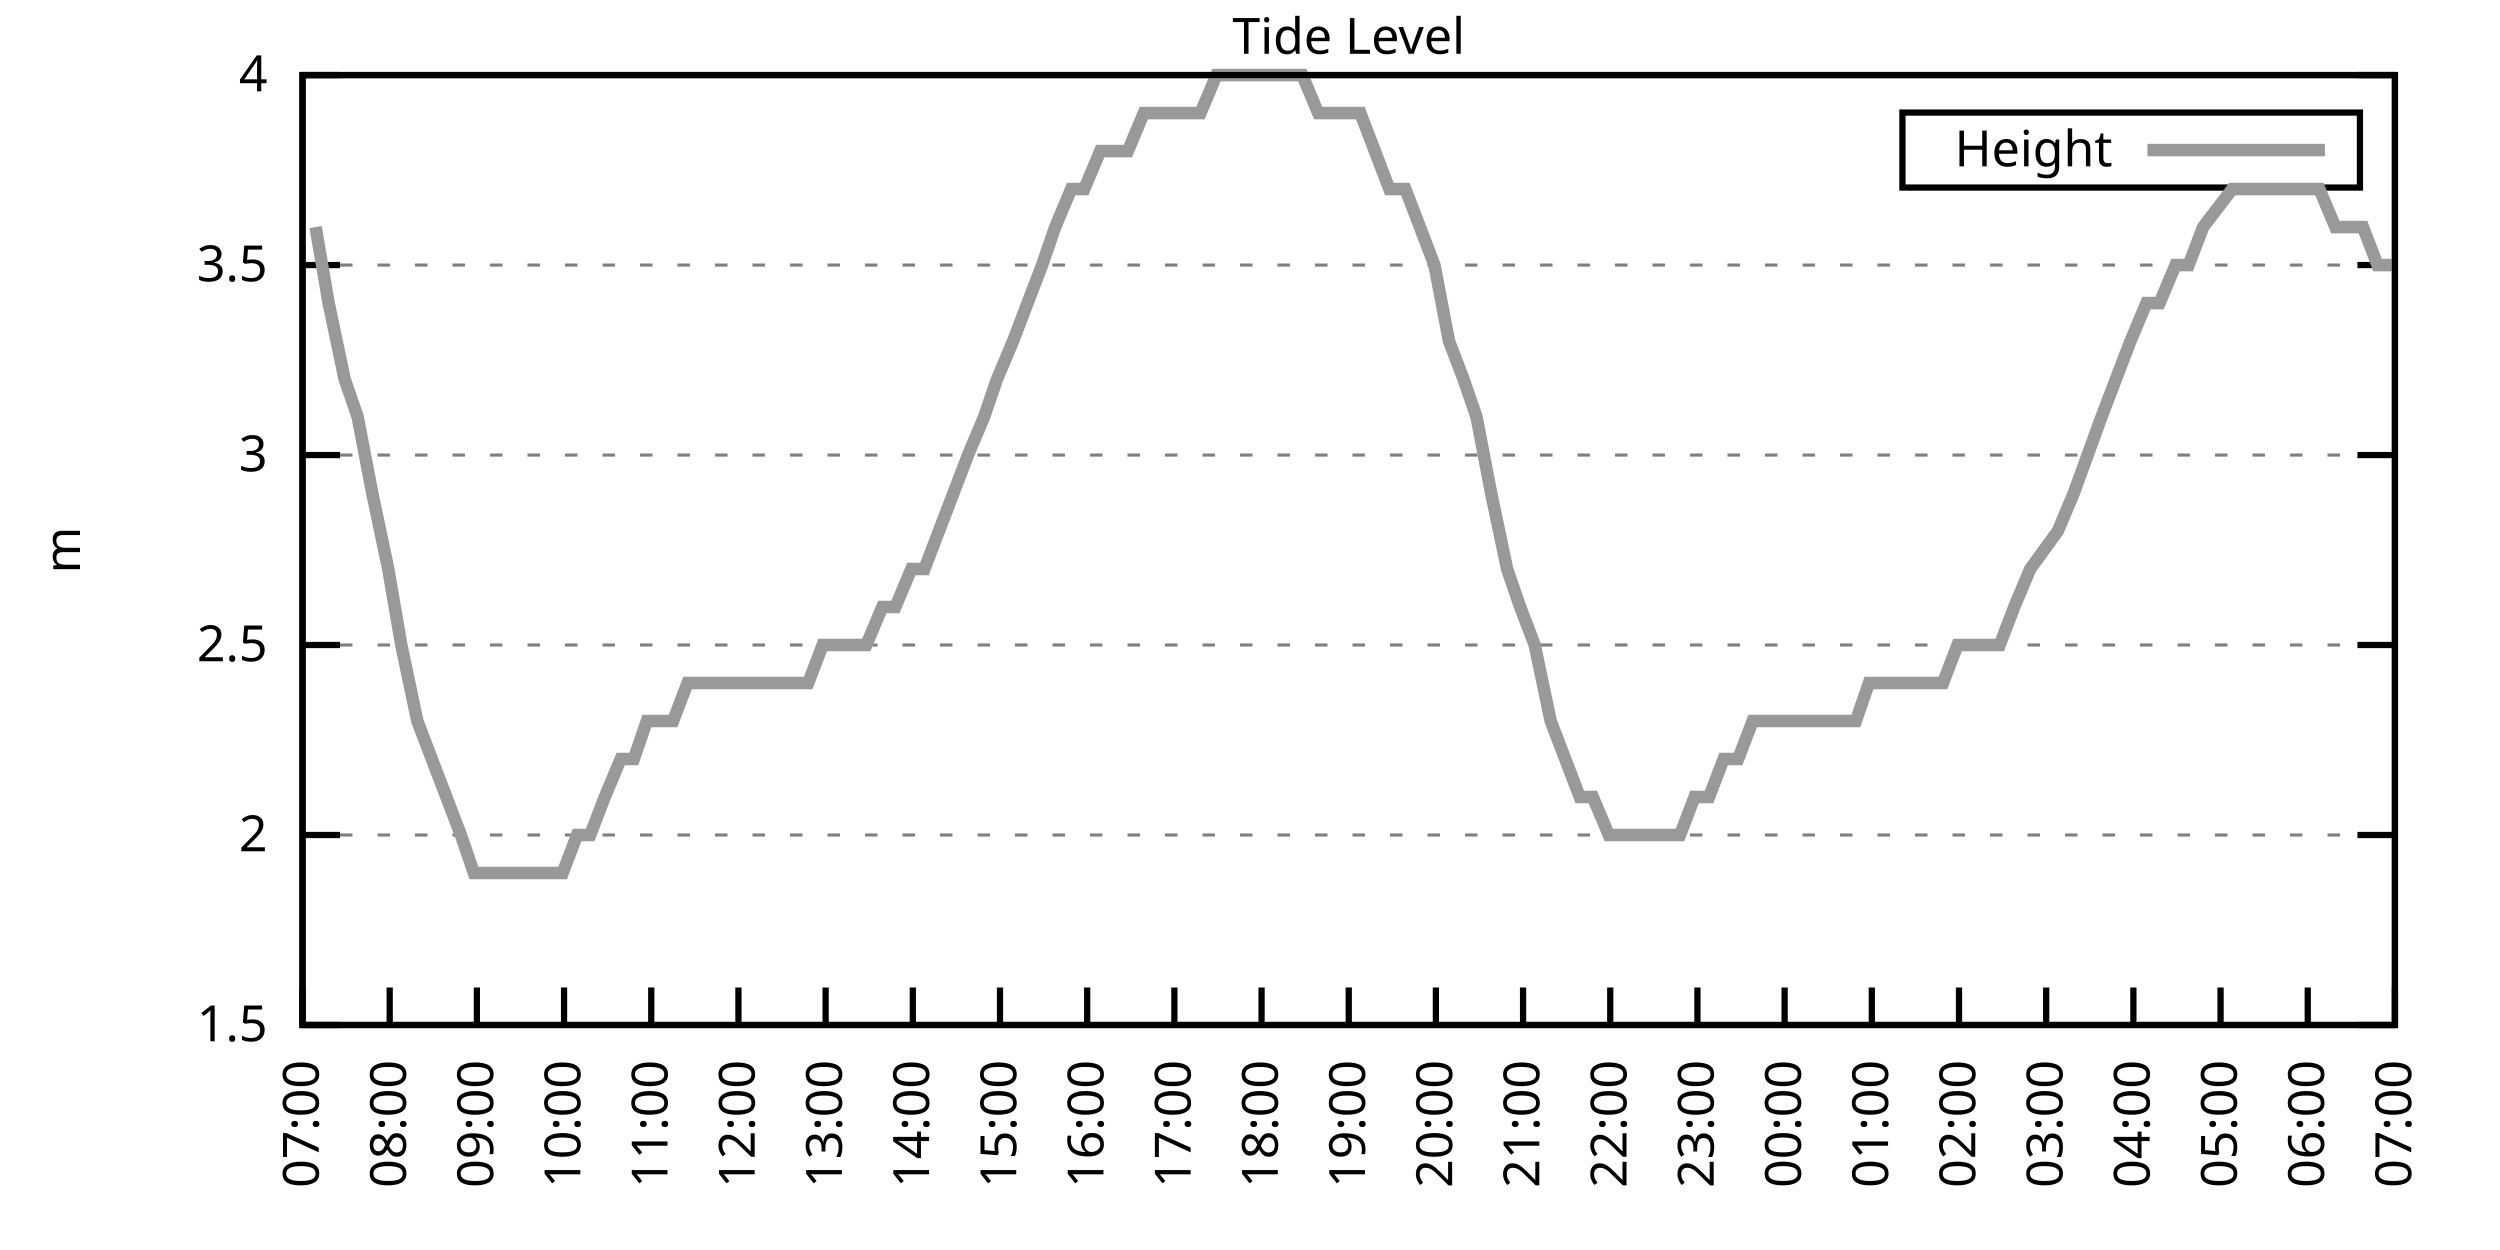
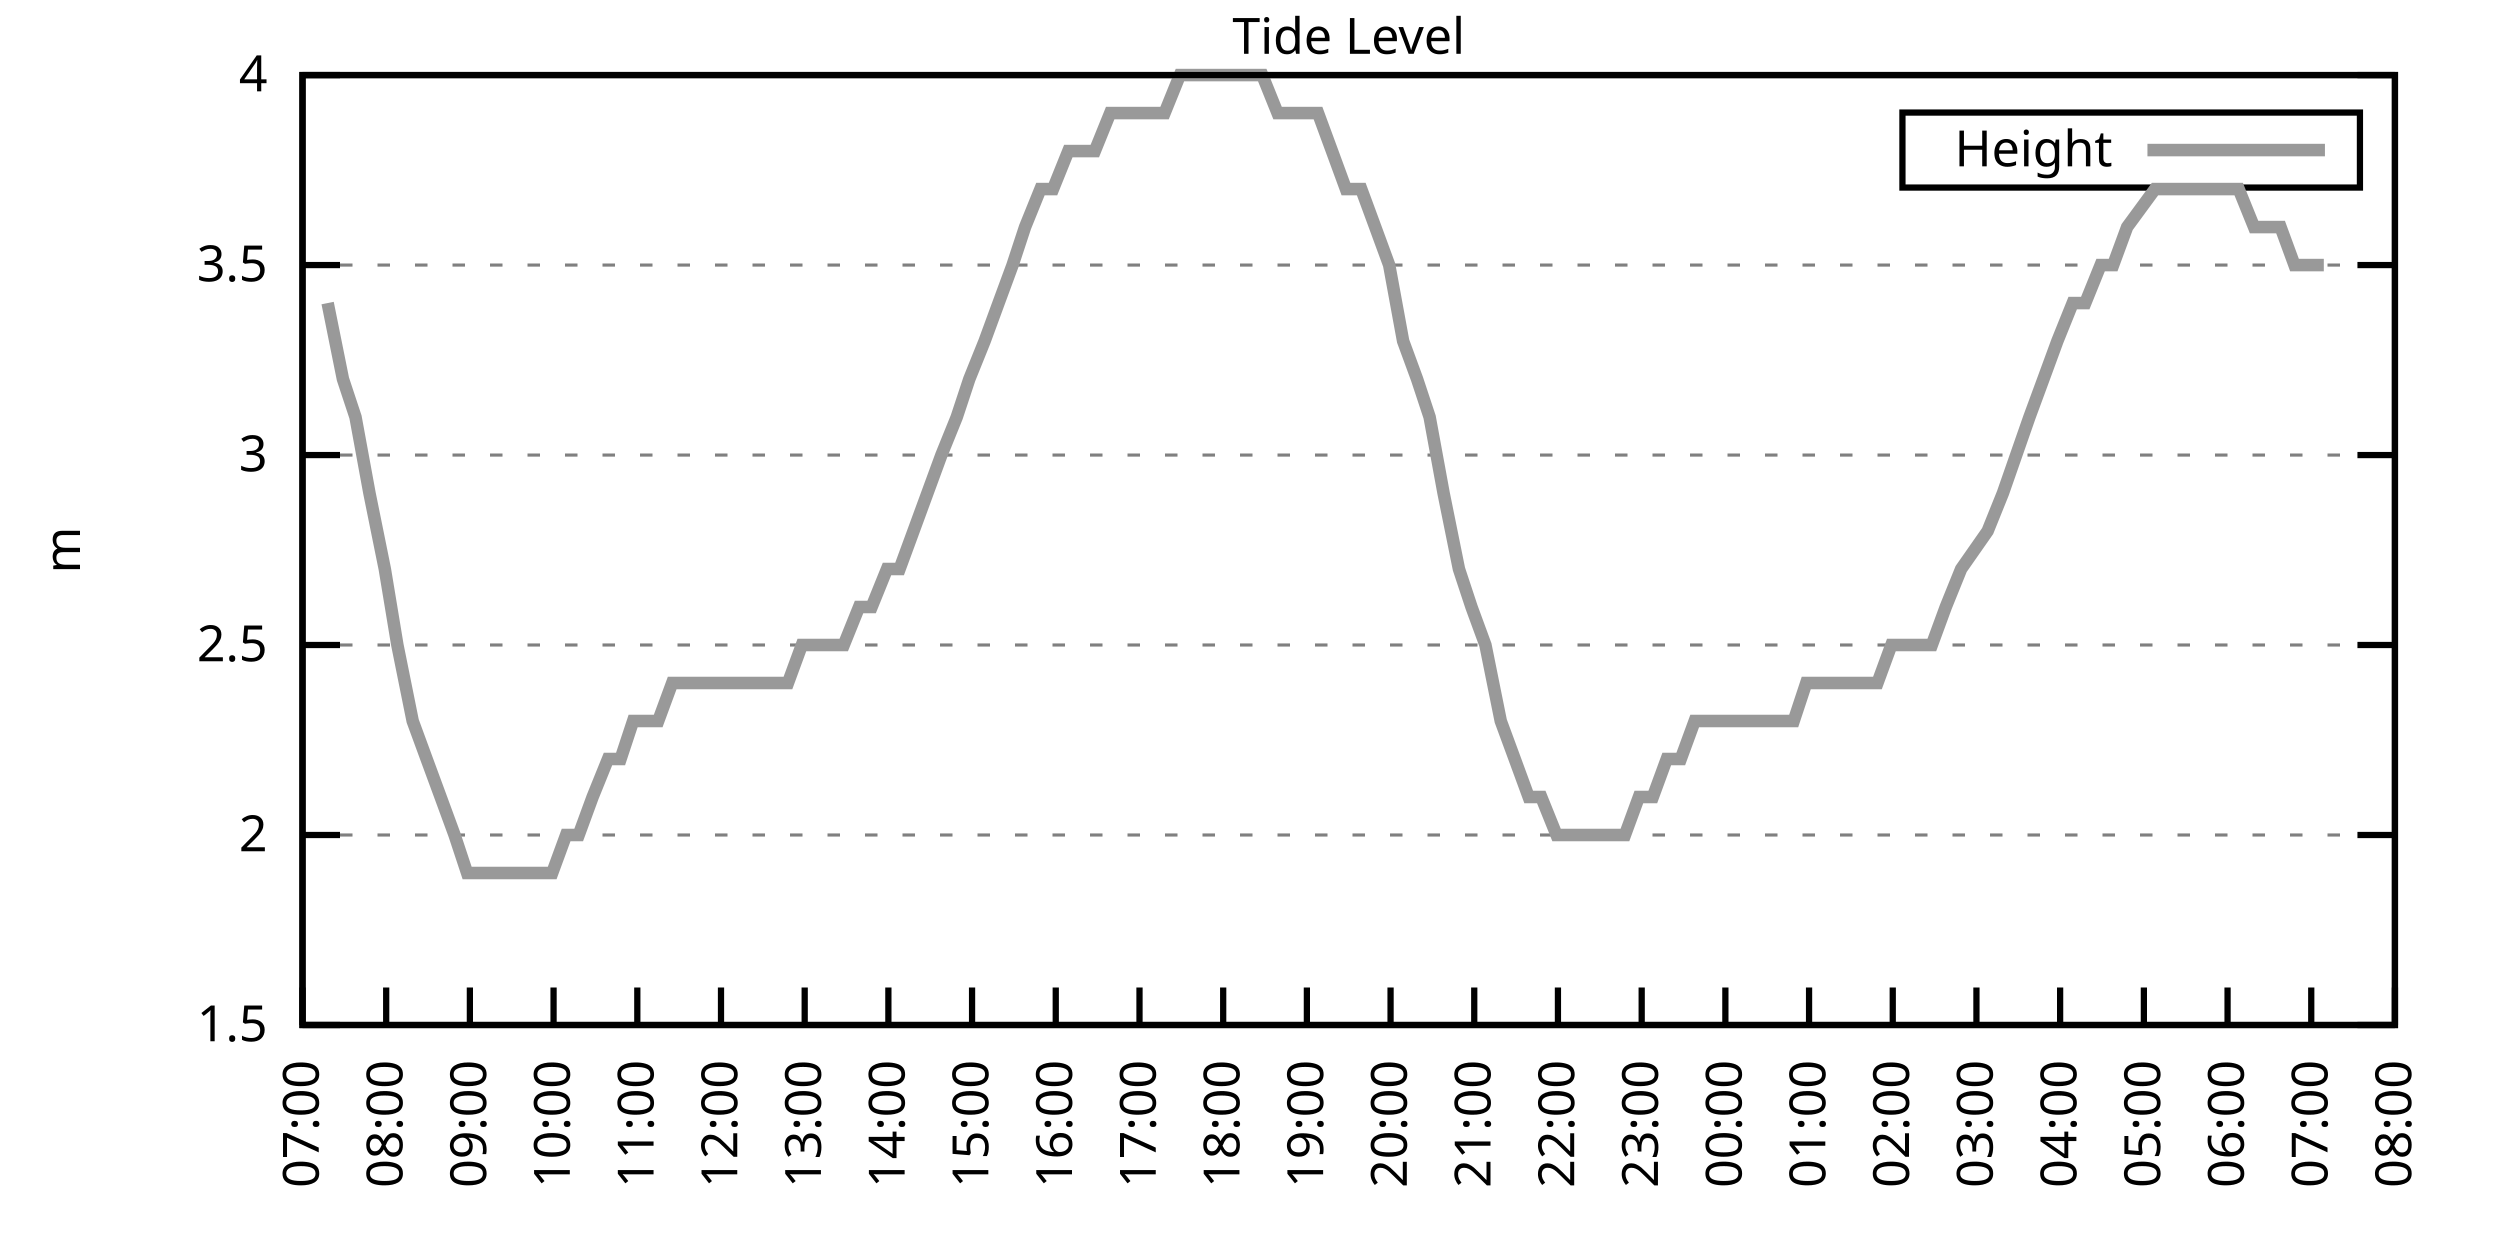
<svg xmlns="http://www.w3.org/2000/svg" xmlns:xlink="http://www.w3.org/1999/xlink" width="400" height="200" viewBox="0 0 400 200">
  <g id="gnuplot_canvas">
    <rect x="0" y="0" width="400" height="200" fill="none" />
    <defs>
      <circle id="gpDot" r="0.5" stroke-width="0.5" stroke="currentColor" />
      <path id="gpPt0" stroke-width="0.333" stroke="currentColor" d="M-1,0 h2 M0,-1 v2" />
      <path id="gpPt1" stroke-width="0.333" stroke="currentColor" d="M-1,-1 L1,1 M1,-1 L-1,1" />
      <path id="gpPt2" stroke-width="0.333" stroke="currentColor" d="M-1,0 L1,0 M0,-1 L0,1 M-1,-1 L1,1 M-1,1 L1,-1" />
      <rect id="gpPt3" stroke-width="0.333" stroke="currentColor" x="-1" y="-1" width="2" height="2" />
      <rect id="gpPt4" stroke-width="0.333" stroke="currentColor" fill="currentColor" x="-1" y="-1" width="2" height="2" />
      <circle id="gpPt5" stroke-width="0.333" stroke="currentColor" cx="0" cy="0" r="1" />
      <use xlink:href="#gpPt5" id="gpPt6" fill="currentColor" stroke="none" />
      <path id="gpPt7" stroke-width="0.333" stroke="currentColor" d="M0,-1.33 L-1.33,0.67 L1.33,0.67 z" />
      <use xlink:href="#gpPt7" id="gpPt8" fill="currentColor" stroke="none" />
      <use xlink:href="#gpPt7" id="gpPt9" stroke="currentColor" transform="rotate(180)" />
      <use xlink:href="#gpPt9" id="gpPt10" fill="currentColor" stroke="none" />
      <use xlink:href="#gpPt3" id="gpPt11" stroke="currentColor" transform="rotate(45)" />
      <use xlink:href="#gpPt11" id="gpPt12" fill="currentColor" stroke="none" />
      <path id="gpPt13" stroke-width="0.333" stroke="currentColor" d="M0,1.330 L1.265,0.411 L0.782,-1.067 L-0.782,-1.076 L-1.265,0.411 z" />
      <use xlink:href="#gpPt13" id="gpPt14" fill="currentColor" stroke="none" />
      <filter id="textbox" filterUnits="objectBoundingBox" x="0" y="0" height="1" width="1">
        <feFlood flood-color="white" flood-opacity="1" result="bgnd" />
        <feComposite in="SourceGraphic" in2="bgnd" operator="atop" />
      </filter>
      <filter id="greybox" filterUnits="objectBoundingBox" x="0" y="0" height="1" width="1">
        <feFlood flood-color="lightgrey" flood-opacity="1" result="grey" />
        <feComposite in="SourceGraphic" in2="grey" operator="atop" />
      </filter>
    </defs>
    <g fill="none" color="white" stroke="currentColor" stroke-width="1.00" stroke-linecap="butt" stroke-linejoin="miter">
</g>
    <g fill="none" color="black" stroke="currentColor" stroke-width="1.00" stroke-linecap="butt" stroke-linejoin="miter">
      <g stroke="none" shape-rendering="crispEdges">
        <polygon fill="rgb(255, 255, 255)" points="48.40,164.00 383.18,164.00 383.18,12.02 48.40,12.02 " />
      </g>
    </g>
    <g fill="none" color="black" stroke="currentColor" stroke-width="1.00" stroke-linecap="butt" stroke-linejoin="miter">
</g>
    <g fill="none" color="black" stroke="black" stroke-width="0.50" stroke-linecap="butt" stroke-linejoin="miter">
</g>
    <g fill="none" color="gray" stroke="currentColor" stroke-width="0.50" stroke-linecap="butt" stroke-linejoin="miter">
      <path stroke="gray" stroke-dasharray="2,4" class="gridline" d="M48.40,164.00 L383.19,164.00  " />
    </g>
    <g fill="none" color="gray" stroke="gray" stroke-width="1.00" stroke-linecap="butt" stroke-linejoin="miter">
</g>
    <g fill="none" color="black" stroke="currentColor" stroke-width="1.00" stroke-linecap="butt" stroke-linejoin="miter">
      <path stroke="black" d="M48.40,164.00 L54.40,164.00 M383.19,164.00 L377.19,164.00  " />
      <g transform="translate(42.80,166.60)" stroke="none" fill="black" font-family="Sans" font-size="8.00" text-anchor="end">
        <text>
          <tspan font-family="Sans"> 1.5</tspan>
        </text>
      </g>
    </g>
    <g fill="none" color="black" stroke="currentColor" stroke-width="1.00" stroke-linecap="butt" stroke-linejoin="miter">
</g>
    <g fill="none" color="black" stroke="black" stroke-width="0.50" stroke-linecap="butt" stroke-linejoin="miter">
</g>
    <g fill="none" color="gray" stroke="currentColor" stroke-width="0.50" stroke-linecap="butt" stroke-linejoin="miter">
      <path stroke="gray" stroke-dasharray="2,4" class="gridline" d="M48.40,133.60 L383.19,133.60  " />
    </g>
    <g fill="none" color="gray" stroke="gray" stroke-width="1.00" stroke-linecap="butt" stroke-linejoin="miter">
</g>
    <g fill="none" color="black" stroke="currentColor" stroke-width="1.00" stroke-linecap="butt" stroke-linejoin="miter">
      <path stroke="black" d="M48.40,133.60 L54.40,133.60 M383.19,133.60 L377.19,133.60  " />
      <g transform="translate(42.80,136.20)" stroke="none" fill="black" font-family="Sans" font-size="8.00" text-anchor="end">
        <text>
          <tspan font-family="Sans"> 2</tspan>
        </text>
      </g>
    </g>
    <g fill="none" color="black" stroke="currentColor" stroke-width="1.00" stroke-linecap="butt" stroke-linejoin="miter">
</g>
    <g fill="none" color="black" stroke="black" stroke-width="0.50" stroke-linecap="butt" stroke-linejoin="miter">
</g>
    <g fill="none" color="gray" stroke="currentColor" stroke-width="0.50" stroke-linecap="butt" stroke-linejoin="miter">
      <path stroke="gray" stroke-dasharray="2,4" class="gridline" d="M48.40,103.20 L383.19,103.20  " />
    </g>
    <g fill="none" color="gray" stroke="gray" stroke-width="1.00" stroke-linecap="butt" stroke-linejoin="miter">
</g>
    <g fill="none" color="black" stroke="currentColor" stroke-width="1.00" stroke-linecap="butt" stroke-linejoin="miter">
      <path stroke="black" d="M48.40,103.20 L54.40,103.20 M383.19,103.20 L377.19,103.20  " />
      <g transform="translate(42.80,105.80)" stroke="none" fill="black" font-family="Sans" font-size="8.00" text-anchor="end">
        <text>
          <tspan font-family="Sans"> 2.5</tspan>
        </text>
      </g>
    </g>
    <g fill="none" color="black" stroke="currentColor" stroke-width="1.00" stroke-linecap="butt" stroke-linejoin="miter">
</g>
    <g fill="none" color="black" stroke="black" stroke-width="0.50" stroke-linecap="butt" stroke-linejoin="miter">
</g>
    <g fill="none" color="gray" stroke="currentColor" stroke-width="0.50" stroke-linecap="butt" stroke-linejoin="miter">
      <path stroke="gray" stroke-dasharray="2,4" class="gridline" d="M48.40,72.81 L383.19,72.81  " />
    </g>
    <g fill="none" color="gray" stroke="gray" stroke-width="1.00" stroke-linecap="butt" stroke-linejoin="miter">
</g>
    <g fill="none" color="black" stroke="currentColor" stroke-width="1.00" stroke-linecap="butt" stroke-linejoin="miter">
      <path stroke="black" d="M48.40,72.81 L54.40,72.81 M383.19,72.81 L377.19,72.81  " />
      <g transform="translate(42.80,75.41)" stroke="none" fill="black" font-family="Sans" font-size="8.00" text-anchor="end">
        <text>
          <tspan font-family="Sans"> 3</tspan>
        </text>
      </g>
    </g>
    <g fill="none" color="black" stroke="currentColor" stroke-width="1.00" stroke-linecap="butt" stroke-linejoin="miter">
</g>
    <g fill="none" color="black" stroke="black" stroke-width="0.50" stroke-linecap="butt" stroke-linejoin="miter">
</g>
    <g fill="none" color="gray" stroke="currentColor" stroke-width="0.50" stroke-linecap="butt" stroke-linejoin="miter">
      <path stroke="gray" stroke-dasharray="2,4" class="gridline" d="M48.40,42.41 L383.19,42.41  " />
    </g>
    <g fill="none" color="gray" stroke="gray" stroke-width="1.00" stroke-linecap="butt" stroke-linejoin="miter">
</g>
    <g fill="none" color="black" stroke="currentColor" stroke-width="1.00" stroke-linecap="butt" stroke-linejoin="miter">
      <path stroke="black" d="M48.40,42.41 L54.40,42.41 M383.19,42.41 L377.19,42.41  " />
      <g transform="translate(42.80,45.01)" stroke="none" fill="black" font-family="Sans" font-size="8.00" text-anchor="end">
        <text>
          <tspan font-family="Sans"> 3.5</tspan>
        </text>
      </g>
    </g>
    <g fill="none" color="black" stroke="currentColor" stroke-width="1.00" stroke-linecap="butt" stroke-linejoin="miter">
</g>
    <g fill="none" color="black" stroke="black" stroke-width="0.50" stroke-linecap="butt" stroke-linejoin="miter">
</g>
    <g fill="none" color="gray" stroke="currentColor" stroke-width="0.50" stroke-linecap="butt" stroke-linejoin="miter">
      <path stroke="gray" stroke-dasharray="2,4" class="gridline" d="M48.40,12.01 L383.19,12.01  " />
    </g>
    <g fill="none" color="gray" stroke="gray" stroke-width="1.00" stroke-linecap="butt" stroke-linejoin="miter">
</g>
    <g fill="none" color="black" stroke="currentColor" stroke-width="1.00" stroke-linecap="butt" stroke-linejoin="miter">
      <path stroke="black" d="M48.40,12.01 L54.40,12.01 M383.19,12.01 L377.19,12.01  " />
      <g transform="translate(42.80,14.61)" stroke="none" fill="black" font-family="Sans" font-size="8.00" text-anchor="end">
        <text>
          <tspan font-family="Sans"> 4</tspan>
        </text>
      </g>
    </g>
    <g fill="none" color="black" stroke="currentColor" stroke-width="1.00" stroke-linecap="butt" stroke-linejoin="miter">
      <path stroke="black" d="M48.40,164.00 L48.40,158.00  " />
      <g transform="translate(51.00,169.60) rotate(270.00)" stroke="none" fill="black" font-family="Sans" font-size="8.00" text-anchor="end">
        <text>
          <tspan font-family="Sans">07:00</tspan>
        </text>
      </g>
    </g>
    <g fill="none" color="black" stroke="currentColor" stroke-width="1.00" stroke-linecap="butt" stroke-linejoin="miter">
-       <path stroke="black" d="M62.35,164.00 L62.35,158.00  " />
-       <g transform="translate(64.95,169.60) rotate(270.00)" stroke="none" fill="black" font-family="Sans" font-size="8.00" text-anchor="end">
+       <path stroke="black" d="M61.79,164.00 L61.79,158.00  " />
+       <g transform="translate(64.39,169.60) rotate(270.00)" stroke="none" fill="black" font-family="Sans" font-size="8.00" text-anchor="end">
        <text>
          <tspan font-family="Sans">08:00</tspan>
        </text>
      </g>
    </g>
    <g fill="none" color="black" stroke="currentColor" stroke-width="1.00" stroke-linecap="butt" stroke-linejoin="miter">
-       <path stroke="black" d="M76.30,164.00 L76.30,158.00  " />
-       <g transform="translate(78.90,169.60) rotate(270.00)" stroke="none" fill="black" font-family="Sans" font-size="8.00" text-anchor="end">
+       <path stroke="black" d="M75.18,164.00 L75.18,158.00  " />
+       <g transform="translate(77.78,169.60) rotate(270.00)" stroke="none" fill="black" font-family="Sans" font-size="8.00" text-anchor="end">
        <text>
          <tspan font-family="Sans">09:00</tspan>
        </text>
      </g>
    </g>
    <g fill="none" color="black" stroke="currentColor" stroke-width="1.00" stroke-linecap="butt" stroke-linejoin="miter">
-       <path stroke="black" d="M90.25,164.00 L90.25,158.00  " />
-       <g transform="translate(92.85,169.60) rotate(270.00)" stroke="none" fill="black" font-family="Sans" font-size="8.00" text-anchor="end">
+       <path stroke="black" d="M88.57,164.00 L88.57,158.00  " />
+       <g transform="translate(91.17,169.60) rotate(270.00)" stroke="none" fill="black" font-family="Sans" font-size="8.00" text-anchor="end">
        <text>
          <tspan font-family="Sans">10:00</tspan>
        </text>
      </g>
    </g>
    <g fill="none" color="black" stroke="currentColor" stroke-width="1.00" stroke-linecap="butt" stroke-linejoin="miter">
-       <path stroke="black" d="M104.20,164.00 L104.20,158.00  " />
-       <g transform="translate(106.80,169.60) rotate(270.00)" stroke="none" fill="black" font-family="Sans" font-size="8.00" text-anchor="end">
+       <path stroke="black" d="M101.97,164.00 L101.97,158.00  " />
+       <g transform="translate(104.57,169.60) rotate(270.00)" stroke="none" fill="black" font-family="Sans" font-size="8.00" text-anchor="end">
        <text>
          <tspan font-family="Sans">11:00</tspan>
        </text>
      </g>
    </g>
    <g fill="none" color="black" stroke="currentColor" stroke-width="1.00" stroke-linecap="butt" stroke-linejoin="miter">
-       <path stroke="black" d="M118.15,164.00 L118.15,158.00  " />
-       <g transform="translate(120.75,169.60) rotate(270.00)" stroke="none" fill="black" font-family="Sans" font-size="8.00" text-anchor="end">
+       <path stroke="black" d="M115.36,164.00 L115.36,158.00  " />
+       <g transform="translate(117.96,169.60) rotate(270.00)" stroke="none" fill="black" font-family="Sans" font-size="8.00" text-anchor="end">
        <text>
          <tspan font-family="Sans">12:00</tspan>
        </text>
      </g>
    </g>
    <g fill="none" color="black" stroke="currentColor" stroke-width="1.00" stroke-linecap="butt" stroke-linejoin="miter">
-       <path stroke="black" d="M132.10,164.00 L132.10,158.00  " />
-       <g transform="translate(134.70,169.60) rotate(270.00)" stroke="none" fill="black" font-family="Sans" font-size="8.00" text-anchor="end">
+       <path stroke="black" d="M128.75,164.00 L128.75,158.00  " />
+       <g transform="translate(131.35,169.60) rotate(270.00)" stroke="none" fill="black" font-family="Sans" font-size="8.00" text-anchor="end">
        <text>
          <tspan font-family="Sans">13:00</tspan>
        </text>
      </g>
    </g>
    <g fill="none" color="black" stroke="currentColor" stroke-width="1.00" stroke-linecap="butt" stroke-linejoin="miter">
-       <path stroke="black" d="M146.05,164.00 L146.05,158.00  " />
-       <g transform="translate(148.65,169.60) rotate(270.00)" stroke="none" fill="black" font-family="Sans" font-size="8.00" text-anchor="end">
+       <path stroke="black" d="M142.14,164.00 L142.14,158.00  " />
+       <g transform="translate(144.74,169.60) rotate(270.00)" stroke="none" fill="black" font-family="Sans" font-size="8.00" text-anchor="end">
        <text>
          <tspan font-family="Sans">14:00</tspan>
        </text>
      </g>
    </g>
    <g fill="none" color="black" stroke="currentColor" stroke-width="1.00" stroke-linecap="butt" stroke-linejoin="miter">
-       <path stroke="black" d="M160.00,164.00 L160.00,158.00  " />
-       <g transform="translate(162.60,169.60) rotate(270.00)" stroke="none" fill="black" font-family="Sans" font-size="8.00" text-anchor="end">
+       <path stroke="black" d="M155.53,164.00 L155.53,158.00  " />
+       <g transform="translate(158.13,169.60) rotate(270.00)" stroke="none" fill="black" font-family="Sans" font-size="8.00" text-anchor="end">
        <text>
          <tspan font-family="Sans">15:00</tspan>
        </text>
      </g>
    </g>
    <g fill="none" color="black" stroke="currentColor" stroke-width="1.00" stroke-linecap="butt" stroke-linejoin="miter">
-       <path stroke="black" d="M173.95,164.00 L173.95,158.00  " />
-       <g transform="translate(176.55,169.60) rotate(270.00)" stroke="none" fill="black" font-family="Sans" font-size="8.00" text-anchor="end">
+       <path stroke="black" d="M168.92,164.00 L168.92,158.00  " />
+       <g transform="translate(171.52,169.60) rotate(270.00)" stroke="none" fill="black" font-family="Sans" font-size="8.00" text-anchor="end">
        <text>
          <tspan font-family="Sans">16:00</tspan>
        </text>
      </g>
    </g>
    <g fill="none" color="black" stroke="currentColor" stroke-width="1.00" stroke-linecap="butt" stroke-linejoin="miter">
-       <path stroke="black" d="M187.90,164.00 L187.90,158.00  " />
-       <g transform="translate(190.50,169.60) rotate(270.00)" stroke="none" fill="black" font-family="Sans" font-size="8.00" text-anchor="end">
+       <path stroke="black" d="M182.32,164.00 L182.32,158.00  " />
+       <g transform="translate(184.92,169.60) rotate(270.00)" stroke="none" fill="black" font-family="Sans" font-size="8.00" text-anchor="end">
        <text>
          <tspan font-family="Sans">17:00</tspan>
        </text>
      </g>
    </g>
    <g fill="none" color="black" stroke="currentColor" stroke-width="1.00" stroke-linecap="butt" stroke-linejoin="miter">
-       <path stroke="black" d="M201.85,164.00 L201.85,158.00  " />
-       <g transform="translate(204.45,169.60) rotate(270.00)" stroke="none" fill="black" font-family="Sans" font-size="8.00" text-anchor="end">
+       <path stroke="black" d="M195.71,164.00 L195.71,158.00  " />
+       <g transform="translate(198.31,169.60) rotate(270.00)" stroke="none" fill="black" font-family="Sans" font-size="8.00" text-anchor="end">
        <text>
          <tspan font-family="Sans">18:00</tspan>
        </text>
      </g>
    </g>
    <g fill="none" color="black" stroke="currentColor" stroke-width="1.00" stroke-linecap="butt" stroke-linejoin="miter">
-       <path stroke="black" d="M215.80,164.00 L215.80,158.00  " />
-       <g transform="translate(218.40,169.60) rotate(270.00)" stroke="none" fill="black" font-family="Sans" font-size="8.00" text-anchor="end">
+       <path stroke="black" d="M209.10,164.00 L209.10,158.00  " />
+       <g transform="translate(211.70,169.60) rotate(270.00)" stroke="none" fill="black" font-family="Sans" font-size="8.00" text-anchor="end">
        <text>
          <tspan font-family="Sans">19:00</tspan>
        </text>
      </g>
    </g>
    <g fill="none" color="black" stroke="currentColor" stroke-width="1.00" stroke-linecap="butt" stroke-linejoin="miter">
-       <path stroke="black" d="M229.74,164.00 L229.74,158.00  " />
-       <g transform="translate(232.34,169.60) rotate(270.00)" stroke="none" fill="black" font-family="Sans" font-size="8.00" text-anchor="end">
+       <path stroke="black" d="M222.49,164.00 L222.49,158.00  " />
+       <g transform="translate(225.09,169.60) rotate(270.00)" stroke="none" fill="black" font-family="Sans" font-size="8.00" text-anchor="end">
        <text>
          <tspan font-family="Sans">20:00</tspan>
        </text>
      </g>
    </g>
    <g fill="none" color="black" stroke="currentColor" stroke-width="1.00" stroke-linecap="butt" stroke-linejoin="miter">
-       <path stroke="black" d="M243.69,164.00 L243.69,158.00  " />
-       <g transform="translate(246.29,169.60) rotate(270.00)" stroke="none" fill="black" font-family="Sans" font-size="8.00" text-anchor="end">
+       <path stroke="black" d="M235.88,164.00 L235.88,158.00  " />
+       <g transform="translate(238.48,169.60) rotate(270.00)" stroke="none" fill="black" font-family="Sans" font-size="8.00" text-anchor="end">
        <text>
          <tspan font-family="Sans">21:00</tspan>
        </text>
      </g>
    </g>
    <g fill="none" color="black" stroke="currentColor" stroke-width="1.00" stroke-linecap="butt" stroke-linejoin="miter">
-       <path stroke="black" d="M257.64,164.00 L257.64,158.00  " />
-       <g transform="translate(260.24,169.60) rotate(270.00)" stroke="none" fill="black" font-family="Sans" font-size="8.00" text-anchor="end">
+       <path stroke="black" d="M249.27,164.00 L249.27,158.00  " />
+       <g transform="translate(251.87,169.60) rotate(270.00)" stroke="none" fill="black" font-family="Sans" font-size="8.00" text-anchor="end">
        <text>
          <tspan font-family="Sans">22:00</tspan>
        </text>
      </g>
    </g>
    <g fill="none" color="black" stroke="currentColor" stroke-width="1.00" stroke-linecap="butt" stroke-linejoin="miter">
-       <path stroke="black" d="M271.59,164.00 L271.59,158.00  " />
-       <g transform="translate(274.19,169.60) rotate(270.00)" stroke="none" fill="black" font-family="Sans" font-size="8.00" text-anchor="end">
+       <path stroke="black" d="M262.67,164.00 L262.67,158.00  " />
+       <g transform="translate(265.27,169.60) rotate(270.00)" stroke="none" fill="black" font-family="Sans" font-size="8.00" text-anchor="end">
        <text>
          <tspan font-family="Sans">23:00</tspan>
        </text>
      </g>
    </g>
    <g fill="none" color="black" stroke="currentColor" stroke-width="1.00" stroke-linecap="butt" stroke-linejoin="miter">
-       <path stroke="black" d="M285.54,164.00 L285.54,158.00  " />
-       <g transform="translate(288.14,169.60) rotate(270.00)" stroke="none" fill="black" font-family="Sans" font-size="8.00" text-anchor="end">
+       <path stroke="black" d="M276.06,164.00 L276.06,158.00  " />
+       <g transform="translate(278.66,169.60) rotate(270.00)" stroke="none" fill="black" font-family="Sans" font-size="8.00" text-anchor="end">
        <text>
          <tspan font-family="Sans">00:00</tspan>
        </text>
      </g>
    </g>
    <g fill="none" color="black" stroke="currentColor" stroke-width="1.00" stroke-linecap="butt" stroke-linejoin="miter">
-       <path stroke="black" d="M299.49,164.00 L299.49,158.00  " />
-       <g transform="translate(302.09,169.60) rotate(270.00)" stroke="none" fill="black" font-family="Sans" font-size="8.00" text-anchor="end">
+       <path stroke="black" d="M289.45,164.00 L289.45,158.00  " />
+       <g transform="translate(292.05,169.60) rotate(270.00)" stroke="none" fill="black" font-family="Sans" font-size="8.00" text-anchor="end">
        <text>
          <tspan font-family="Sans">01:00</tspan>
        </text>
      </g>
    </g>
    <g fill="none" color="black" stroke="currentColor" stroke-width="1.00" stroke-linecap="butt" stroke-linejoin="miter">
-       <path stroke="black" d="M313.44,164.00 L313.44,158.00  " />
-       <g transform="translate(316.04,169.60) rotate(270.00)" stroke="none" fill="black" font-family="Sans" font-size="8.00" text-anchor="end">
+       <path stroke="black" d="M302.84,164.00 L302.84,158.00  " />
+       <g transform="translate(305.44,169.60) rotate(270.00)" stroke="none" fill="black" font-family="Sans" font-size="8.00" text-anchor="end">
        <text>
          <tspan font-family="Sans">02:00</tspan>
        </text>
      </g>
    </g>
    <g fill="none" color="black" stroke="currentColor" stroke-width="1.00" stroke-linecap="butt" stroke-linejoin="miter">
-       <path stroke="black" d="M327.39,164.00 L327.39,158.00  " />
-       <g transform="translate(329.99,169.60) rotate(270.00)" stroke="none" fill="black" font-family="Sans" font-size="8.00" text-anchor="end">
+       <path stroke="black" d="M316.23,164.00 L316.23,158.00  " />
+       <g transform="translate(318.83,169.60) rotate(270.00)" stroke="none" fill="black" font-family="Sans" font-size="8.00" text-anchor="end">
        <text>
          <tspan font-family="Sans">03:00</tspan>
        </text>
      </g>
    </g>
    <g fill="none" color="black" stroke="currentColor" stroke-width="1.00" stroke-linecap="butt" stroke-linejoin="miter">
-       <path stroke="black" d="M341.34,164.00 L341.34,158.00  " />
-       <g transform="translate(343.94,169.60) rotate(270.00)" stroke="none" fill="black" font-family="Sans" font-size="8.00" text-anchor="end">
+       <path stroke="black" d="M329.62,164.00 L329.62,158.00  " />
+       <g transform="translate(332.22,169.60) rotate(270.00)" stroke="none" fill="black" font-family="Sans" font-size="8.00" text-anchor="end">
        <text>
          <tspan font-family="Sans">04:00</tspan>
        </text>
      </g>
    </g>
    <g fill="none" color="black" stroke="currentColor" stroke-width="1.00" stroke-linecap="butt" stroke-linejoin="miter">
-       <path stroke="black" d="M355.29,164.00 L355.29,158.00  " />
-       <g transform="translate(357.89,169.60) rotate(270.00)" stroke="none" fill="black" font-family="Sans" font-size="8.00" text-anchor="end">
+       <path stroke="black" d="M343.02,164.00 L343.02,158.00  " />
+       <g transform="translate(345.62,169.60) rotate(270.00)" stroke="none" fill="black" font-family="Sans" font-size="8.00" text-anchor="end">
        <text>
          <tspan font-family="Sans">05:00</tspan>
        </text>
      </g>
    </g>
    <g fill="none" color="black" stroke="currentColor" stroke-width="1.00" stroke-linecap="butt" stroke-linejoin="miter">
-       <path stroke="black" d="M369.24,164.00 L369.24,158.00  " />
-       <g transform="translate(371.84,169.60) rotate(270.00)" stroke="none" fill="black" font-family="Sans" font-size="8.00" text-anchor="end">
+       <path stroke="black" d="M356.41,164.00 L356.41,158.00  " />
+       <g transform="translate(359.01,169.60) rotate(270.00)" stroke="none" fill="black" font-family="Sans" font-size="8.00" text-anchor="end">
        <text>
          <tspan font-family="Sans">06:00</tspan>
+         </text>
+       </g>
+     </g>
+     <g fill="none" color="black" stroke="currentColor" stroke-width="1.00" stroke-linecap="butt" stroke-linejoin="miter">
+       <path stroke="black" d="M369.80,164.00 L369.80,158.00  " />
+       <g transform="translate(372.40,169.60) rotate(270.00)" stroke="none" fill="black" font-family="Sans" font-size="8.00" text-anchor="end">
+         <text>
+           <tspan font-family="Sans">07:00</tspan>
        </text>
      </g>
    </g>
    <g fill="none" color="black" stroke="currentColor" stroke-width="1.00" stroke-linecap="butt" stroke-linejoin="miter">
      <path stroke="black" d="M383.19,164.00 L383.19,158.00  " />
      <g transform="translate(385.79,169.60) rotate(270.00)" stroke="none" fill="black" font-family="Sans" font-size="8.00" text-anchor="end">
        <text>
-           <tspan font-family="Sans">07:00</tspan>
+           <tspan font-family="Sans">08:00</tspan>
        </text>
      </g>
    </g>
    <g fill="none" color="black" stroke="currentColor" stroke-width="1.00" stroke-linecap="butt" stroke-linejoin="miter">
</g>
    <g fill="none" color="black" stroke="currentColor" stroke-width="1.00" stroke-linecap="butt" stroke-linejoin="miter">
      <path stroke="black" d="M48.40,12.01 L48.40,164.00 L383.19,164.00 L383.19,12.01 L48.40,12.01 Z  " />
    </g>
    <g fill="none" color="black" stroke="currentColor" stroke-width="1.00" stroke-linecap="butt" stroke-linejoin="miter">
</g>
    <g fill="none" color="black" stroke="currentColor" stroke-width="1.00" stroke-linecap="butt" stroke-linejoin="miter">
      <path stroke="black" d="M304.39,30.01 L304.39,18.01 L377.59,18.01 L377.59,30.01 L304.39,30.01 Z  " />
    </g>
    <g id="Tide_level_plot_1">
      <g fill="none" color="white" stroke="black" stroke-width="2.00" stroke-linecap="butt" stroke-linejoin="miter">
</g>
      <g fill="none" color="black" stroke="currentColor" stroke-width="2.00" stroke-linecap="butt" stroke-linejoin="miter">
        <g transform="translate(337.99,26.61)" stroke="none" fill="black" font-family="Sans" font-size="8.00" text-anchor="end">
          <text>
            <tspan font-family="Sans">Height</tspan>
          </text>
        </g>
      </g>
      <g fill="none" color="black" stroke="currentColor" stroke-width="2.00" stroke-linecap="butt" stroke-linejoin="miter">
-         <path stroke="rgb(153, 153, 153)" d="M343.59,24.01 L371.99,24.01 M50.49,36.33 L52.58,48.49 L55.14,60.65 L57.23,66.73 L59.56,78.89 L62.12,91.04   L64.21,103.20 L66.77,115.36 L69.09,121.44 L71.42,127.52 L73.74,133.60 L75.83,139.68 L78.39,139.68 L80.72,139.68   L82.81,139.68 L85.13,139.68 L87.23,139.68 L90.02,139.68 L92.34,133.60 L94.43,133.60 L96.76,127.52 L99.32,121.44   L101.41,121.44 L103.50,115.36 L106.29,115.36 L107.69,115.36 L110.01,109.28 L112.34,109.28 L114.66,109.28 L116.99,109.28   L119.31,109.28 L121.87,109.28 L123.96,109.28 L126.98,109.28 L129.31,109.28 L131.63,103.20 L133.96,103.20 L136.28,103.20   L138.61,103.20 L141.16,97.12 L143.26,97.12 L145.81,91.04 L147.91,91.04 L150.23,84.97 L152.56,78.89 L154.88,72.81   L157.44,66.73 L159.53,60.65 L162.09,54.57 L164.41,48.49 L166.74,42.41 L168.83,36.33 L171.39,30.25 L173.48,30.25   L176.04,24.17 L178.13,24.17 L180.46,24.17 L183.01,18.09 L185.11,18.09 L187.43,18.09 L189.76,18.09 L192.08,18.09   L194.64,12.01 L196.73,12.01 L199.06,12.01 L201.61,12.01 L203.94,12.01 L206.03,12.01 L208.36,12.01 L210.91,18.09   L213.24,18.09 L215.33,18.09 L217.65,18.09 L219.98,24.17 L222.30,30.25 L224.86,30.25 L227.19,36.33 L229.51,42.41   L231.84,54.57 L234.16,60.65 L236.25,66.73 L238.58,78.89 L241.14,91.04 L243.23,97.12 L245.55,103.20 L248.11,115.36   L250.44,121.44 L252.76,127.52 L254.85,127.52 L257.41,133.60 L259.74,133.60 L261.83,133.60 L264.15,133.60 L266.71,133.60   L268.80,133.60 L271.13,127.52 L273.45,127.52 L275.78,121.44 L278.10,121.44 L280.43,115.36 L282.75,115.36 L285.08,115.36   L287.64,115.36 L289.96,115.36 L292.29,115.36 L294.61,115.36 L296.94,115.36 L299.03,109.28 L301.58,109.28 L303.91,109.28   L306.00,109.28 L308.09,109.28 L310.88,109.28 L313.21,103.20 L315.30,103.20 L317.86,103.20 L319.95,103.20 L322.28,97.12   L324.83,91.04 L329.25,84.97 L331.81,78.89 L336.23,66.73 L338.55,60.65 L340.88,54.57 L343.43,48.49 L345.53,48.49   L348.08,42.41 L350.18,42.41 L352.50,36.33 L357.15,30.25 L359.71,30.25 L361.80,30.25 L364.36,30.25 L366.45,30.25   L368.78,30.25 L371.10,30.25 L373.66,36.33 L375.98,36.33 L378.08,36.33 L380.40,42.41 L382.73,42.41  " />
+         <path stroke="rgb(153, 153, 153)" d="M343.59,24.01 L371.99,24.01 M52.42,48.49 L54.87,60.65 L56.88,66.73 L59.11,78.89 L61.57,91.04 L63.58,103.20   L66.03,115.36 L68.26,121.44 L70.50,127.52 L72.73,133.60 L74.74,139.68 L77.19,139.68 L79.42,139.68 L81.43,139.68   L83.66,139.68 L85.67,139.68 L88.35,139.68 L90.58,133.60 L92.59,133.60 L94.82,127.52 L97.28,121.44 L99.29,121.44   L101.30,115.36 L103.98,115.36 L105.31,115.36 L107.55,109.28 L109.78,109.28 L112.01,109.28 L114.24,109.28 L116.47,109.28   L118.93,109.28 L120.94,109.28 L123.84,109.28 L126.07,109.28 L128.30,103.20 L130.54,103.20 L132.77,103.20 L135.00,103.20   L137.45,97.12 L139.46,97.12 L141.92,91.04 L143.93,91.04 L146.16,84.97 L148.39,78.89 L150.62,72.81 L153.08,66.73   L155.09,60.65 L157.54,54.57 L159.77,48.49 L162.01,42.41 L164.01,36.33 L166.47,30.25 L168.48,30.25 L170.93,24.17   L172.94,24.17 L175.17,24.17 L177.63,18.09 L179.64,18.09 L181.87,18.09 L184.10,18.09 L186.33,18.09 L188.79,12.01   L190.80,12.01 L193.03,12.01 L195.48,12.01 L197.72,12.01 L199.73,12.01 L201.96,12.01 L204.41,18.09 L206.64,18.09   L208.65,18.09 L210.88,18.09 L213.12,24.17 L215.35,30.25 L217.80,30.25 L220.04,36.33 L222.27,42.41 L224.50,54.57   L226.73,60.65 L228.74,66.73 L230.97,78.89 L233.43,91.04 L235.44,97.12 L237.67,103.20 L240.12,115.36 L242.36,121.44   L244.59,127.52 L246.60,127.52 L249.05,133.60 L251.28,133.60 L253.29,133.60 L255.52,133.60 L257.98,133.60 L259.99,133.60   L262.22,127.52 L264.45,127.52 L266.68,121.44 L268.92,121.44 L271.15,115.36 L273.38,115.36 L275.61,115.36 L278.07,115.36   L280.30,115.36 L282.53,115.36 L284.76,115.36 L286.99,115.36 L289.00,109.28 L291.46,109.28 L293.69,109.28 L295.70,109.28   L297.71,109.28 L300.39,109.28 L302.62,103.20 L304.63,103.20 L307.08,103.20 L309.09,103.20 L311.32,97.12 L313.78,91.04   L318.02,84.97 L320.47,78.89 L324.71,66.73 L326.95,60.65 L329.18,54.57 L331.63,48.49 L333.64,48.49 L336.10,42.41   L338.10,42.41 L340.34,36.33 L344.80,30.25 L347.26,30.25 L349.26,30.25 L351.72,30.25 L353.73,30.25 L355.96,30.25   L358.19,30.25 L360.65,36.33 L362.88,36.33 L364.89,36.33 L367.12,42.41 L369.35,42.41 L371.81,42.41  " />
      </g>
    </g>
    <g fill="none" color="black" stroke="currentColor" stroke-width="2.00" stroke-linecap="butt" stroke-linejoin="miter">
</g>
    <g fill="none" color="black" stroke="black" stroke-width="1.00" stroke-linecap="butt" stroke-linejoin="miter">
</g>
    <g fill="none" color="black" stroke="currentColor" stroke-width="1.00" stroke-linecap="butt" stroke-linejoin="miter">
      <path stroke="black" d="M48.40,12.01 L48.40,164.00 L383.19,164.00 L383.19,12.01 L48.40,12.01 Z  " />
      <g transform="translate(12.80,88.01) rotate(270.00)" stroke="none" fill="black" font-family="Sans" font-size="8.00" text-anchor="middle">
        <text>
          <tspan font-family="Sans">m</tspan>
        </text>
      </g>
    </g>
    <g fill="none" color="black" stroke="currentColor" stroke-width="1.00" stroke-linecap="butt" stroke-linejoin="miter">
</g>
    <g fill="none" color="black" stroke="currentColor" stroke-width="1.00" stroke-linecap="butt" stroke-linejoin="miter">
      <g transform="translate(215.79,8.61)" stroke="none" fill="black" font-family="Sans" font-size="8.00" text-anchor="middle">
        <text>
          <tspan font-family="Sans">Tide Level</tspan>
        </text>
      </g>
    </g>
    <g fill="none" color="black" stroke="currentColor" stroke-width="1.00" stroke-linecap="butt" stroke-linejoin="miter">
</g>
  </g>
</svg>
